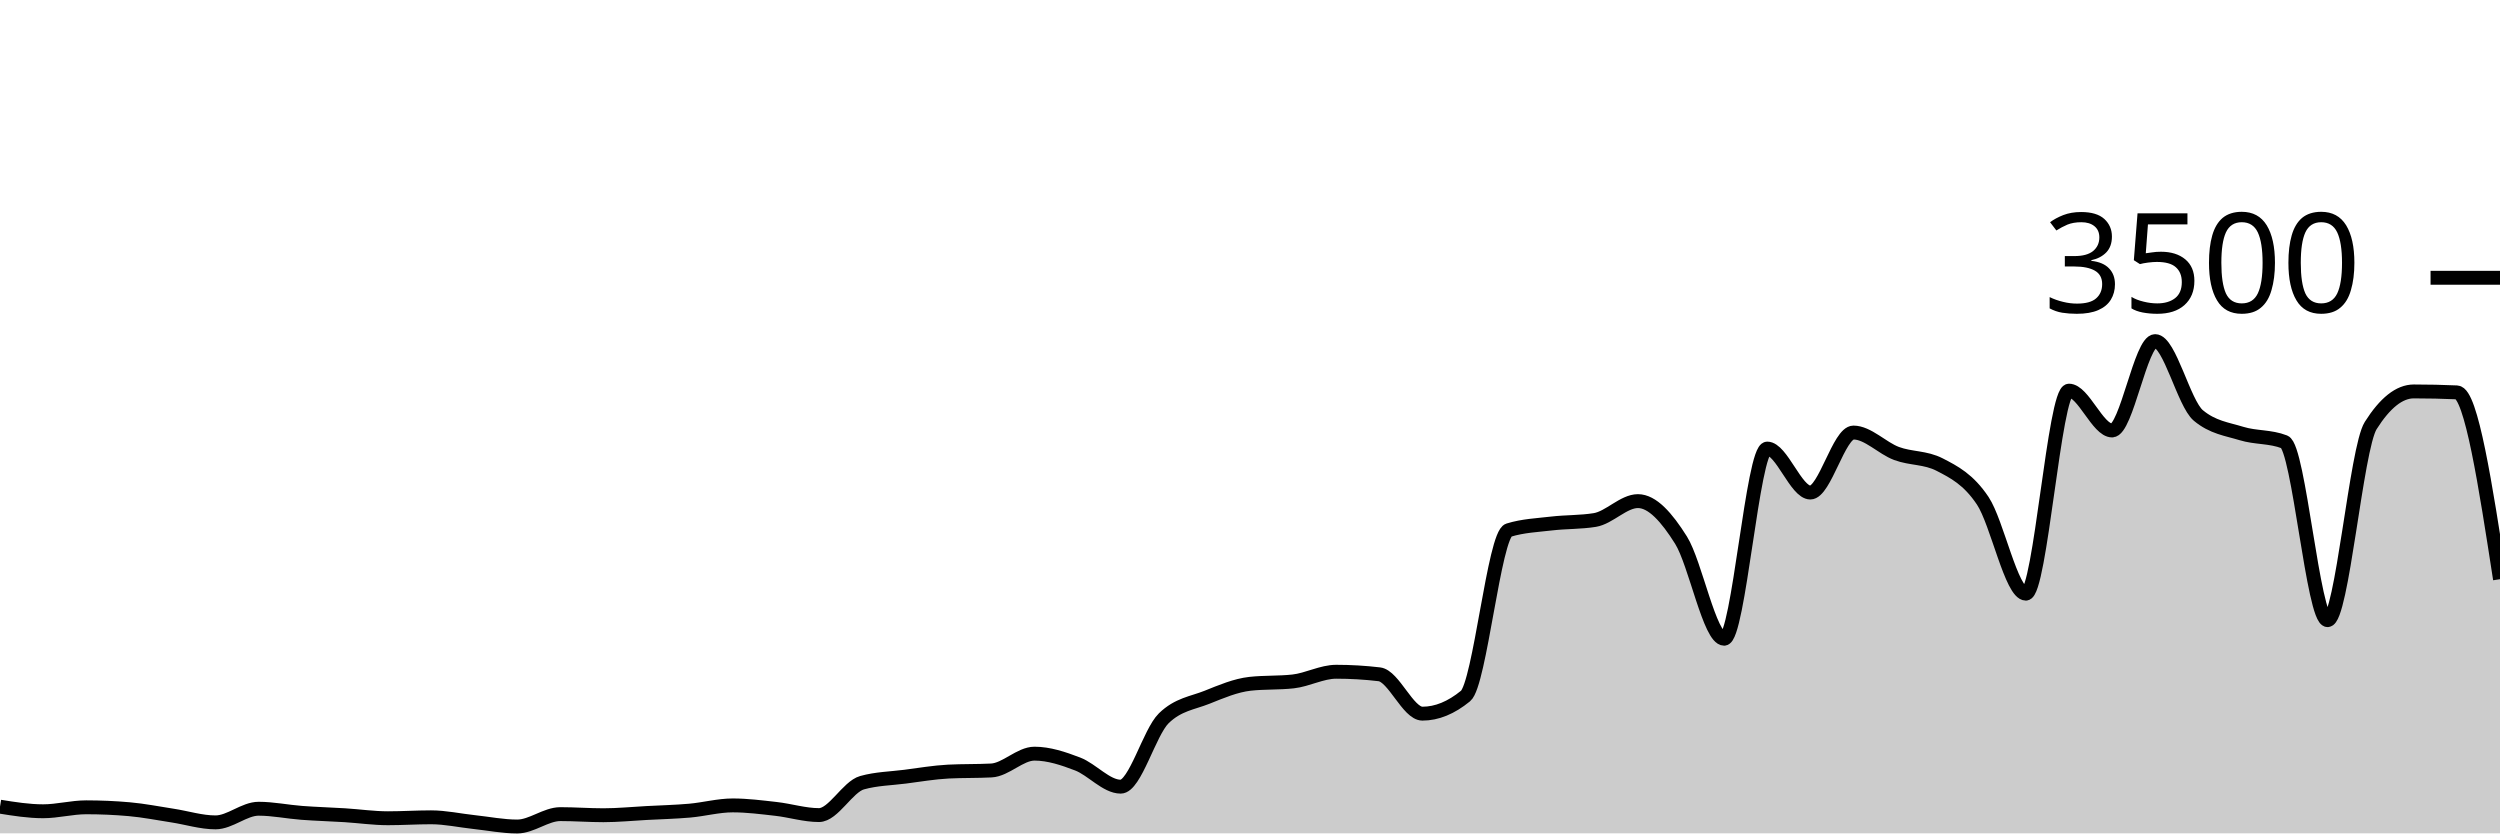
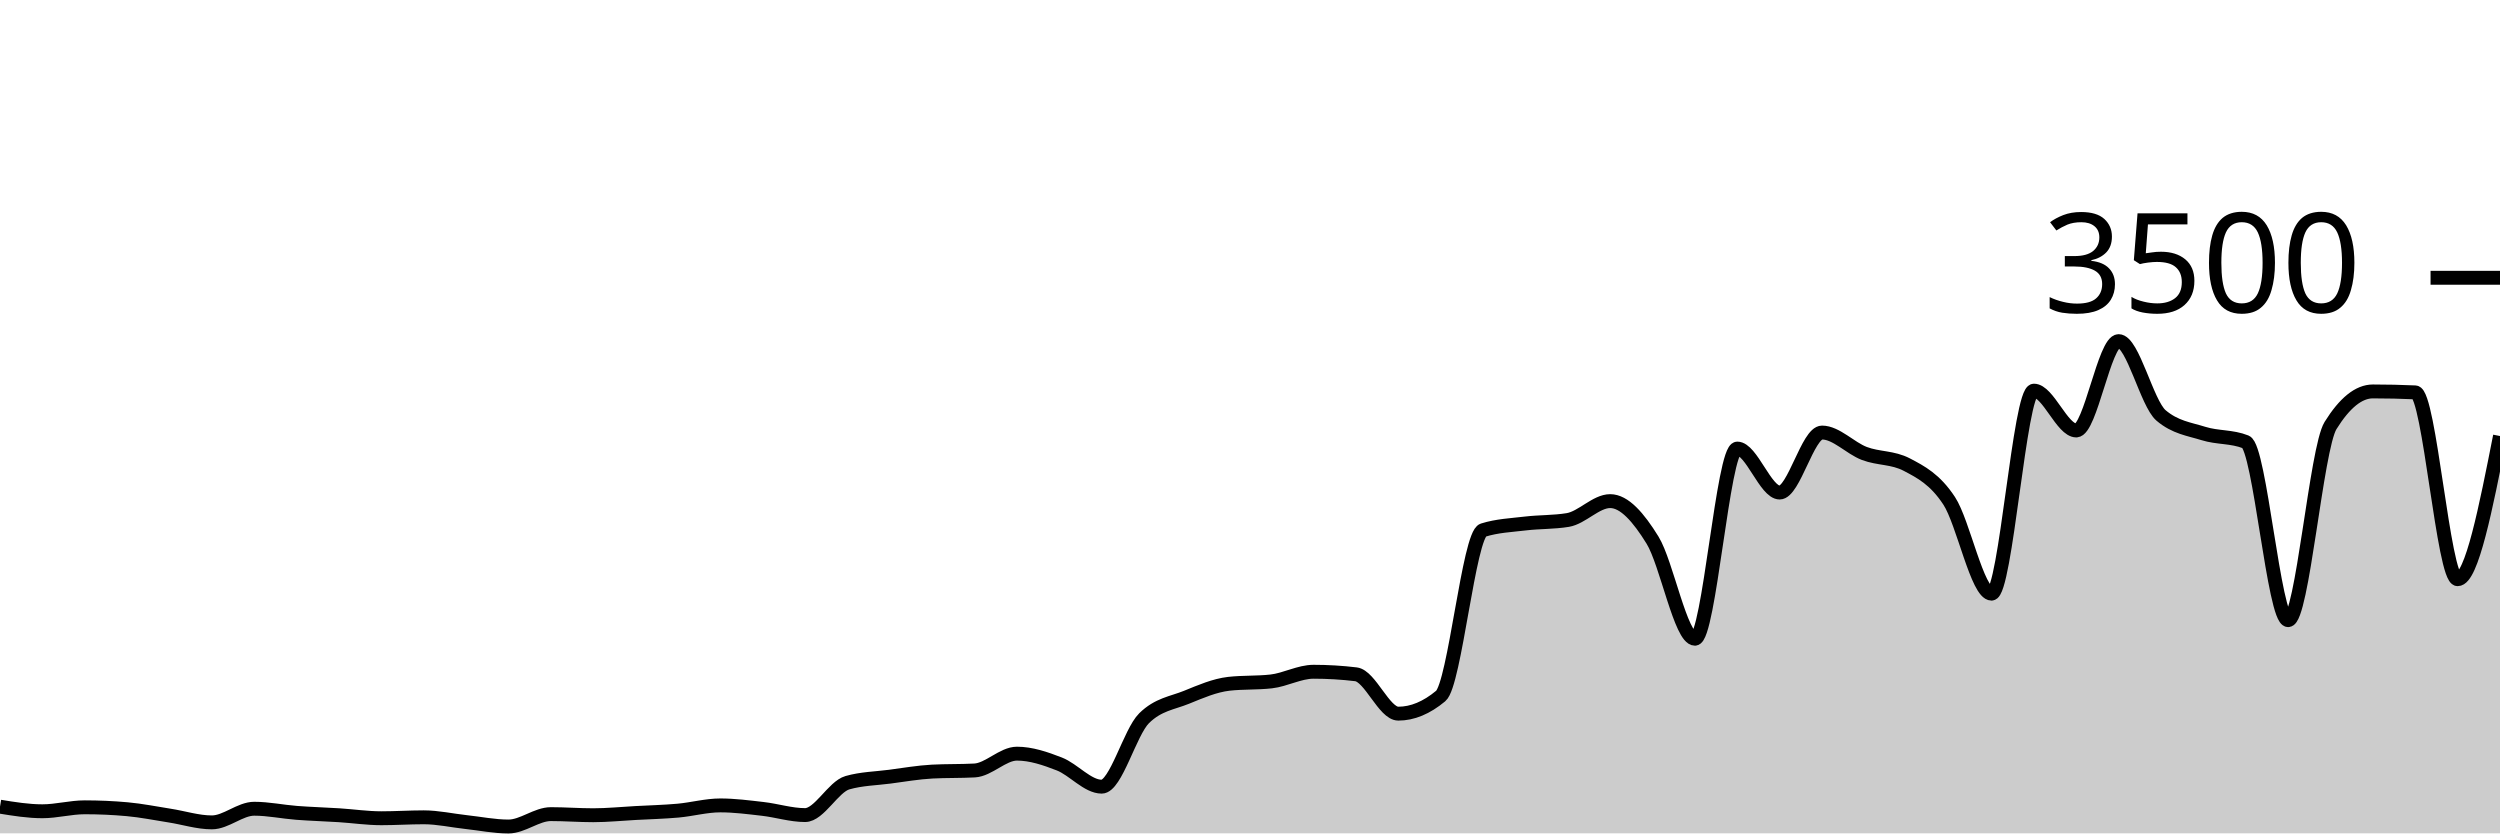
<svg xmlns="http://www.w3.org/2000/svg" viewBox="0 0 180 60">
  <g transform="translate(0,20)">
-     <path class="area" fill="rgba(0, 0, 0, 0.2)" d="M0,38.08C1.034,38.246,2.069,38.411,3.103,38.411C4.138,38.411,5.172,38.126,6.207,38.126C7.241,38.126,8.276,38.171,9.31,38.263C10.345,38.354,11.379,38.562,12.414,38.72C13.448,38.878,14.483,39.211,15.517,39.211C16.552,39.211,17.586,38.229,18.621,38.229C19.655,38.229,20.69,38.448,21.724,38.526C22.759,38.604,23.793,38.632,24.828,38.697C25.862,38.762,26.897,38.914,27.931,38.914C28.966,38.914,30,38.846,31.034,38.846C32.069,38.846,33.103,39.078,34.138,39.189C35.172,39.299,36.207,39.509,37.241,39.509C38.276,39.509,39.31,38.617,40.345,38.617C41.379,38.617,42.414,38.697,43.448,38.697C44.483,38.697,45.517,38.592,46.552,38.537C47.586,38.482,48.621,38.457,49.655,38.366C50.69,38.274,51.724,37.989,52.759,37.989C53.793,37.989,54.828,38.124,55.862,38.24C56.897,38.356,57.931,38.686,58.966,38.686C60,38.686,61.034,36.644,62.069,36.354C63.103,36.065,64.138,36.053,65.172,35.92C66.207,35.787,67.241,35.608,68.276,35.554C69.31,35.501,70.345,35.528,71.379,35.474C72.414,35.421,73.448,34.263,74.483,34.263C75.517,34.263,76.552,34.61,77.586,35.006C78.621,35.402,79.655,36.64,80.69,36.64C81.724,36.64,82.759,32.72,83.793,31.714C84.828,30.709,85.862,30.619,86.897,30.206C87.931,29.792,88.966,29.349,90,29.234C91.034,29.12,92.069,29.177,93.103,29.063C94.138,28.949,95.172,28.366,96.207,28.366C97.241,28.366,98.276,28.427,99.31,28.549C100.345,28.67,101.379,31.383,102.414,31.383C103.448,31.383,104.483,30.96,105.517,30.114C106.552,29.269,107.586,18.491,108.621,18.171C109.655,17.851,110.69,17.813,111.724,17.691C112.759,17.57,113.793,17.608,114.828,17.44C115.862,17.272,116.897,16.08,117.931,16.08C118.966,16.08,120,17.24,121.034,18.891C122.069,20.543,123.103,25.989,124.138,25.989C125.172,25.989,126.207,12.297,127.241,12.297C128.276,12.297,129.31,15.463,130.345,15.463C131.379,15.463,132.414,11.143,133.448,11.143C134.483,11.143,135.517,12.267,136.552,12.651C137.586,13.036,138.621,12.918,139.655,13.451C140.69,13.985,141.724,14.509,142.759,16.057C143.793,17.606,144.828,22.743,145.862,22.743C146.897,22.743,147.931,8.126,148.966,8.126C150,8.126,151.034,10.994,152.069,10.994C153.103,10.994,154.138,4.56,155.172,4.56C156.207,4.56,157.241,9.04,158.276,9.909C159.31,10.777,160.345,10.893,161.379,11.211C162.414,11.53,163.448,11.413,164.483,11.817C165.517,12.221,166.552,24.651,167.586,24.651C168.621,24.651,169.655,12.278,170.69,10.64C171.724,9.002,172.759,8.183,173.793,8.183C174.828,8.183,175.862,8.206,176.897,8.251C177.931,8.297,178.966,15,180,21.703L180,40C178.966,40,177.931,40,176.897,40C175.862,40,174.828,40,173.793,40C172.759,40,171.724,40,170.69,40C169.655,40,168.621,40,167.586,40C166.552,40,165.517,40,164.483,40C163.448,40,162.414,40,161.379,40C160.345,40,159.31,40,158.276,40C157.241,40,156.207,40,155.172,40C154.138,40,153.103,40,152.069,40C151.034,40,150,40,148.966,40C147.931,40,146.897,40,145.862,40C144.828,40,143.793,40,142.759,40C141.724,40,140.69,40,139.655,40C138.621,40,137.586,40,136.552,40C135.517,40,134.483,40,133.448,40C132.414,40,131.379,40,130.345,40C129.31,40,128.276,40,127.241,40C126.207,40,125.172,40,124.138,40C123.103,40,122.069,40,121.034,40C120,40,118.966,40,117.931,40C116.897,40,115.862,40,114.828,40C113.793,40,112.759,40,111.724,40C110.69,40,109.655,40,108.621,40C107.586,40,106.552,40,105.517,40C104.483,40,103.448,40,102.414,40C101.379,40,100.345,40,99.31,40C98.276,40,97.241,40,96.207,40C95.172,40,94.138,40,93.103,40C92.069,40,91.034,40,90,40C88.966,40,87.931,40,86.897,40C85.862,40,84.828,40,83.793,40C82.759,40,81.724,40,80.69,40C79.655,40,78.621,40,77.586,40C76.552,40,75.517,40,74.483,40C73.448,40,72.414,40,71.379,40C70.345,40,69.31,40,68.276,40C67.241,40,66.207,40,65.172,40C64.138,40,63.103,40,62.069,40C61.034,40,60,40,58.966,40C57.931,40,56.897,40,55.862,40C54.828,40,53.793,40,52.759,40C51.724,40,50.69,40,49.655,40C48.621,40,47.586,40,46.552,40C45.517,40,44.483,40,43.448,40C42.414,40,41.379,40,40.345,40C39.31,40,38.276,40,37.241,40C36.207,40,35.172,40,34.138,40C33.103,40,32.069,40,31.034,40C30,40,28.966,40,27.931,40C26.897,40,25.862,40,24.828,40C23.793,40,22.759,40,21.724,40C20.69,40,19.655,40,18.621,40C17.586,40,16.552,40,15.517,40C14.483,40,13.448,40,12.414,40C11.379,40,10.345,40,9.31,40C8.276,40,7.241,40,6.207,40C5.172,40,4.138,40,3.103,40C2.069,40,1.034,40,0,40Z" />
-     <path class="line" stroke="black" fill="none" d="M0,38.08C1.034,38.246,2.069,38.411,3.103,38.411C4.138,38.411,5.172,38.126,6.207,38.126C7.241,38.126,8.276,38.171,9.31,38.263C10.345,38.354,11.379,38.562,12.414,38.72C13.448,38.878,14.483,39.211,15.517,39.211C16.552,39.211,17.586,38.229,18.621,38.229C19.655,38.229,20.69,38.448,21.724,38.526C22.759,38.604,23.793,38.632,24.828,38.697C25.862,38.762,26.897,38.914,27.931,38.914C28.966,38.914,30,38.846,31.034,38.846C32.069,38.846,33.103,39.078,34.138,39.189C35.172,39.299,36.207,39.509,37.241,39.509C38.276,39.509,39.31,38.617,40.345,38.617C41.379,38.617,42.414,38.697,43.448,38.697C44.483,38.697,45.517,38.592,46.552,38.537C47.586,38.482,48.621,38.457,49.655,38.366C50.69,38.274,51.724,37.989,52.759,37.989C53.793,37.989,54.828,38.124,55.862,38.24C56.897,38.356,57.931,38.686,58.966,38.686C60,38.686,61.034,36.644,62.069,36.354C63.103,36.065,64.138,36.053,65.172,35.92C66.207,35.787,67.241,35.608,68.276,35.554C69.31,35.501,70.345,35.528,71.379,35.474C72.414,35.421,73.448,34.263,74.483,34.263C75.517,34.263,76.552,34.61,77.586,35.006C78.621,35.402,79.655,36.64,80.69,36.64C81.724,36.64,82.759,32.72,83.793,31.714C84.828,30.709,85.862,30.619,86.897,30.206C87.931,29.792,88.966,29.349,90,29.234C91.034,29.12,92.069,29.177,93.103,29.063C94.138,28.949,95.172,28.366,96.207,28.366C97.241,28.366,98.276,28.427,99.31,28.549C100.345,28.67,101.379,31.383,102.414,31.383C103.448,31.383,104.483,30.96,105.517,30.114C106.552,29.269,107.586,18.491,108.621,18.171C109.655,17.851,110.69,17.813,111.724,17.691C112.759,17.57,113.793,17.608,114.828,17.44C115.862,17.272,116.897,16.08,117.931,16.08C118.966,16.08,120,17.24,121.034,18.891C122.069,20.543,123.103,25.989,124.138,25.989C125.172,25.989,126.207,12.297,127.241,12.297C128.276,12.297,129.31,15.463,130.345,15.463C131.379,15.463,132.414,11.143,133.448,11.143C134.483,11.143,135.517,12.267,136.552,12.651C137.586,13.036,138.621,12.918,139.655,13.451C140.69,13.985,141.724,14.509,142.759,16.057C143.793,17.606,144.828,22.743,145.862,22.743C146.897,22.743,147.931,8.126,148.966,8.126C150,8.126,151.034,10.994,152.069,10.994C153.103,10.994,154.138,4.56,155.172,4.56C156.207,4.56,157.241,9.04,158.276,9.909C159.31,10.777,160.345,10.893,161.379,11.211C162.414,11.53,163.448,11.413,164.483,11.817C165.517,12.221,166.552,24.651,167.586,24.651C168.621,24.651,169.655,12.278,170.69,10.64C171.724,9.002,172.759,8.183,173.793,8.183C174.828,8.183,175.862,8.206,176.897,8.251C177.931,8.297,178.966,15,180,21.703" />
+     <path class="area" fill="rgba(0, 0, 0, 0.2)" d="M0,38.08C1.017,38.246,2.034,38.411,3.051,38.411C4.068,38.411,5.085,38.126,6.102,38.126C7.119,38.126,8.136,38.171,9.153,38.263C10.169,38.354,11.186,38.562,12.203,38.72C13.22,38.878,14.237,39.211,15.254,39.211C16.271,39.211,17.288,38.229,18.305,38.229C19.322,38.229,20.339,38.448,21.356,38.526C22.373,38.604,23.39,38.632,24.407,38.697C25.424,38.762,26.441,38.914,27.458,38.914C28.475,38.914,29.492,38.846,30.508,38.846C31.525,38.846,32.542,39.078,33.559,39.189C34.576,39.299,35.593,39.509,36.61,39.509C37.627,39.509,38.644,38.617,39.661,38.617C40.678,38.617,41.695,38.697,42.712,38.697C43.729,38.697,44.746,38.592,45.763,38.537C46.78,38.482,47.797,38.457,48.814,38.366C49.831,38.274,50.847,37.989,51.864,37.989C52.881,37.989,53.898,38.124,54.915,38.24C55.932,38.356,56.949,38.686,57.966,38.686C58.983,38.686,60,36.644,61.017,36.354C62.034,36.065,63.051,36.053,64.068,35.92C65.085,35.787,66.102,35.608,67.119,35.554C68.136,35.501,69.153,35.528,70.169,35.474C71.186,35.421,72.203,34.263,73.22,34.263C74.237,34.263,75.254,34.61,76.271,35.006C77.288,35.402,78.305,36.64,79.322,36.64C80.339,36.64,81.356,32.72,82.373,31.714C83.39,30.709,84.407,30.619,85.424,30.206C86.441,29.792,87.458,29.349,88.475,29.234C89.492,29.12,90.508,29.177,91.525,29.063C92.542,28.949,93.559,28.366,94.576,28.366C95.593,28.366,96.61,28.427,97.627,28.549C98.644,28.67,99.661,31.383,100.678,31.383C101.695,31.383,102.712,30.96,103.729,30.114C104.746,29.269,105.763,18.491,106.78,18.171C107.797,17.851,108.814,17.813,109.831,17.691C110.847,17.57,111.864,17.608,112.881,17.44C113.898,17.272,114.915,16.08,115.932,16.08C116.949,16.08,117.966,17.24,118.983,18.891C120,20.543,121.017,25.989,122.034,25.989C123.051,25.989,124.068,12.297,125.085,12.297C126.102,12.297,127.119,15.463,128.136,15.463C129.153,15.463,130.169,11.143,131.186,11.143C132.203,11.143,133.22,12.267,134.237,12.651C135.254,13.036,136.271,12.918,137.288,13.451C138.305,13.985,139.322,14.509,140.339,16.057C141.356,17.606,142.373,22.743,143.39,22.743C144.407,22.743,145.424,8.126,146.441,8.126C147.458,8.126,148.475,10.994,149.492,10.994C150.508,10.994,151.525,4.56,152.542,4.56C153.559,4.56,154.576,9.04,155.593,9.909C156.61,10.777,157.627,10.893,158.644,11.211C159.661,11.53,160.678,11.413,161.695,11.817C162.712,12.221,163.729,24.651,164.746,24.651C165.763,24.651,166.78,12.278,167.797,10.64C168.814,9.002,169.831,8.183,170.847,8.183C171.864,8.183,172.881,8.206,173.898,8.251C174.915,8.297,175.932,21.703,176.949,21.703C177.966,21.703,178.983,16.549,180,11.394L180,40C178.983,40,177.966,40,176.949,40C175.932,40,174.915,40,173.898,40C172.881,40,171.864,40,170.847,40C169.831,40,168.814,40,167.797,40C166.78,40,165.763,40,164.746,40C163.729,40,162.712,40,161.695,40C160.678,40,159.661,40,158.644,40C157.627,40,156.61,40,155.593,40C154.576,40,153.559,40,152.542,40C151.525,40,150.508,40,149.492,40C148.475,40,147.458,40,146.441,40C145.424,40,144.407,40,143.39,40C142.373,40,141.356,40,140.339,40C139.322,40,138.305,40,137.288,40C136.271,40,135.254,40,134.237,40C133.22,40,132.203,40,131.186,40C130.169,40,129.153,40,128.136,40C127.119,40,126.102,40,125.085,40C124.068,40,123.051,40,122.034,40C121.017,40,120,40,118.983,40C117.966,40,116.949,40,115.932,40C114.915,40,113.898,40,112.881,40C111.864,40,110.847,40,109.831,40C108.814,40,107.797,40,106.78,40C105.763,40,104.746,40,103.729,40C102.712,40,101.695,40,100.678,40C99.661,40,98.644,40,97.627,40C96.61,40,95.593,40,94.576,40C93.559,40,92.542,40,91.525,40C90.508,40,89.492,40,88.475,40C87.458,40,86.441,40,85.424,40C84.407,40,83.39,40,82.373,40C81.356,40,80.339,40,79.322,40C78.305,40,77.288,40,76.271,40C75.254,40,74.237,40,73.22,40C72.203,40,71.186,40,70.169,40C69.153,40,68.136,40,67.119,40C66.102,40,65.085,40,64.068,40C63.051,40,62.034,40,61.017,40C60,40,58.983,40,57.966,40C56.949,40,55.932,40,54.915,40C53.898,40,52.881,40,51.864,40C50.847,40,49.831,40,48.814,40C47.797,40,46.78,40,45.763,40C44.746,40,43.729,40,42.712,40C41.695,40,40.678,40,39.661,40C38.644,40,37.627,40,36.61,40C35.593,40,34.576,40,33.559,40C32.542,40,31.525,40,30.508,40C29.492,40,28.475,40,27.458,40C26.441,40,25.424,40,24.407,40C23.39,40,22.373,40,21.356,40C20.339,40,19.322,40,18.305,40C17.288,40,16.271,40,15.254,40C14.237,40,13.22,40,12.203,40C11.186,40,10.169,40,9.153,40C8.136,40,7.119,40,6.102,40C5.085,40,4.068,40,3.051,40C2.034,40,1.017,40,0,40Z" />
+     <path class="line" stroke="black" fill="none" d="M0,38.08C1.017,38.246,2.034,38.411,3.051,38.411C4.068,38.411,5.085,38.126,6.102,38.126C7.119,38.126,8.136,38.171,9.153,38.263C10.169,38.354,11.186,38.562,12.203,38.72C13.22,38.878,14.237,39.211,15.254,39.211C16.271,39.211,17.288,38.229,18.305,38.229C19.322,38.229,20.339,38.448,21.356,38.526C22.373,38.604,23.39,38.632,24.407,38.697C25.424,38.762,26.441,38.914,27.458,38.914C28.475,38.914,29.492,38.846,30.508,38.846C31.525,38.846,32.542,39.078,33.559,39.189C34.576,39.299,35.593,39.509,36.61,39.509C37.627,39.509,38.644,38.617,39.661,38.617C40.678,38.617,41.695,38.697,42.712,38.697C43.729,38.697,44.746,38.592,45.763,38.537C46.78,38.482,47.797,38.457,48.814,38.366C49.831,38.274,50.847,37.989,51.864,37.989C52.881,37.989,53.898,38.124,54.915,38.24C55.932,38.356,56.949,38.686,57.966,38.686C58.983,38.686,60,36.644,61.017,36.354C62.034,36.065,63.051,36.053,64.068,35.92C65.085,35.787,66.102,35.608,67.119,35.554C68.136,35.501,69.153,35.528,70.169,35.474C71.186,35.421,72.203,34.263,73.22,34.263C74.237,34.263,75.254,34.61,76.271,35.006C77.288,35.402,78.305,36.64,79.322,36.64C80.339,36.64,81.356,32.72,82.373,31.714C83.39,30.709,84.407,30.619,85.424,30.206C86.441,29.792,87.458,29.349,88.475,29.234C89.492,29.12,90.508,29.177,91.525,29.063C92.542,28.949,93.559,28.366,94.576,28.366C95.593,28.366,96.61,28.427,97.627,28.549C98.644,28.67,99.661,31.383,100.678,31.383C101.695,31.383,102.712,30.96,103.729,30.114C104.746,29.269,105.763,18.491,106.78,18.171C107.797,17.851,108.814,17.813,109.831,17.691C110.847,17.57,111.864,17.608,112.881,17.44C113.898,17.272,114.915,16.08,115.932,16.08C116.949,16.08,117.966,17.24,118.983,18.891C120,20.543,121.017,25.989,122.034,25.989C123.051,25.989,124.068,12.297,125.085,12.297C126.102,12.297,127.119,15.463,128.136,15.463C129.153,15.463,130.169,11.143,131.186,11.143C132.203,11.143,133.22,12.267,134.237,12.651C135.254,13.036,136.271,12.918,137.288,13.451C138.305,13.985,139.322,14.509,140.339,16.057C141.356,17.606,142.373,22.743,143.39,22.743C144.407,22.743,145.424,8.126,146.441,8.126C147.458,8.126,148.475,10.994,149.492,10.994C150.508,10.994,151.525,4.56,152.542,4.56C153.559,4.56,154.576,9.04,155.593,9.909C156.61,10.777,157.627,10.893,158.644,11.211C159.661,11.53,160.678,11.413,161.695,11.817C162.712,12.221,163.729,24.651,164.746,24.651C165.763,24.651,166.78,12.278,167.797,10.64C168.814,9.002,169.831,8.183,170.847,8.183C171.864,8.183,172.881,8.206,173.898,8.251C174.915,8.297,175.932,21.703,176.949,21.703C177.966,21.703,178.983,16.549,180,11.394" />
    <path class="axis-ceiling" stroke-width="1" stroke="black" fill="none" d="M175,0L180,0" />
    <text class="axis-ceiling-label" font-family="sans-serif" text-anchor="end" font-size="10px" x="170" y="2.5">3500</text>
  </g>
</svg>
